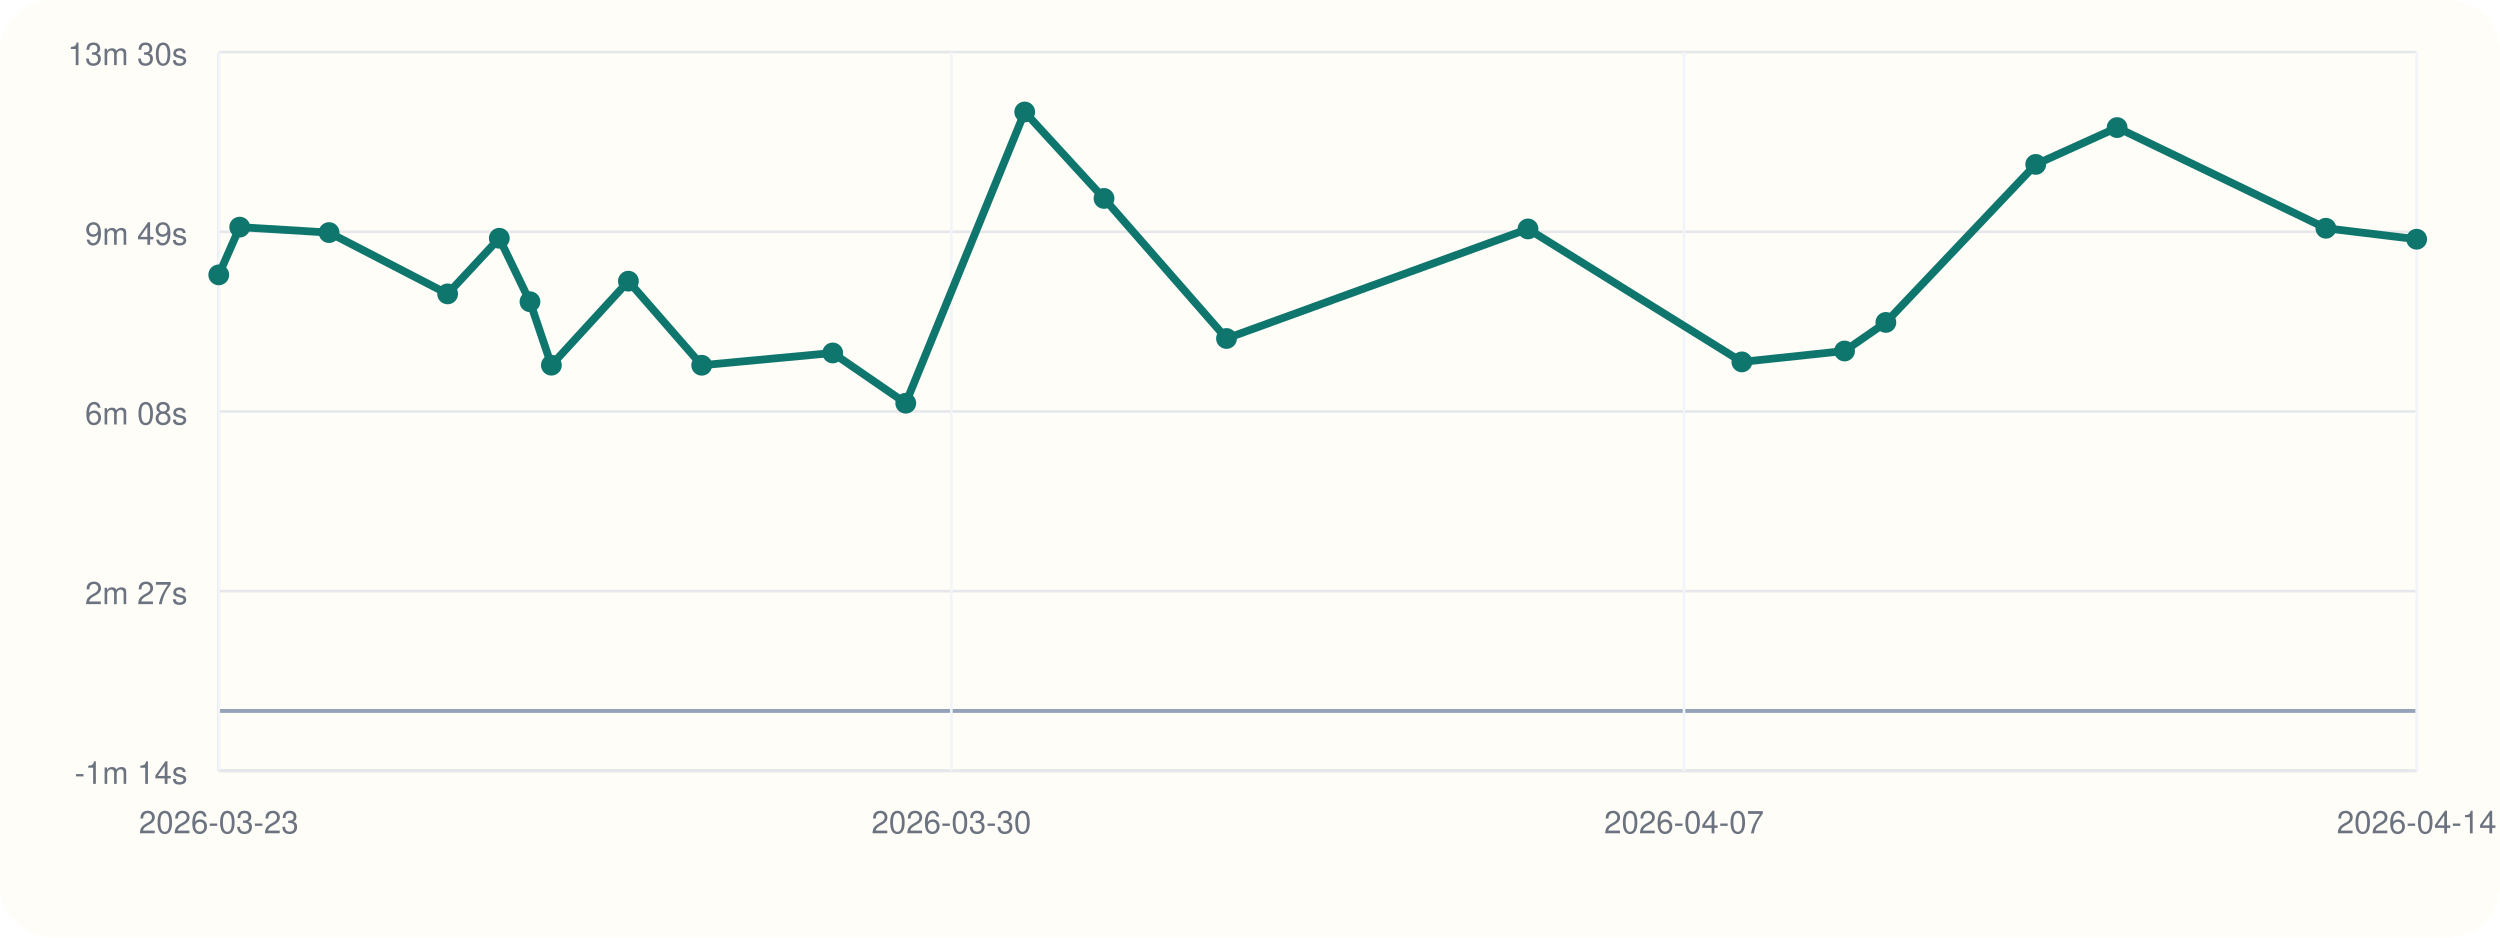
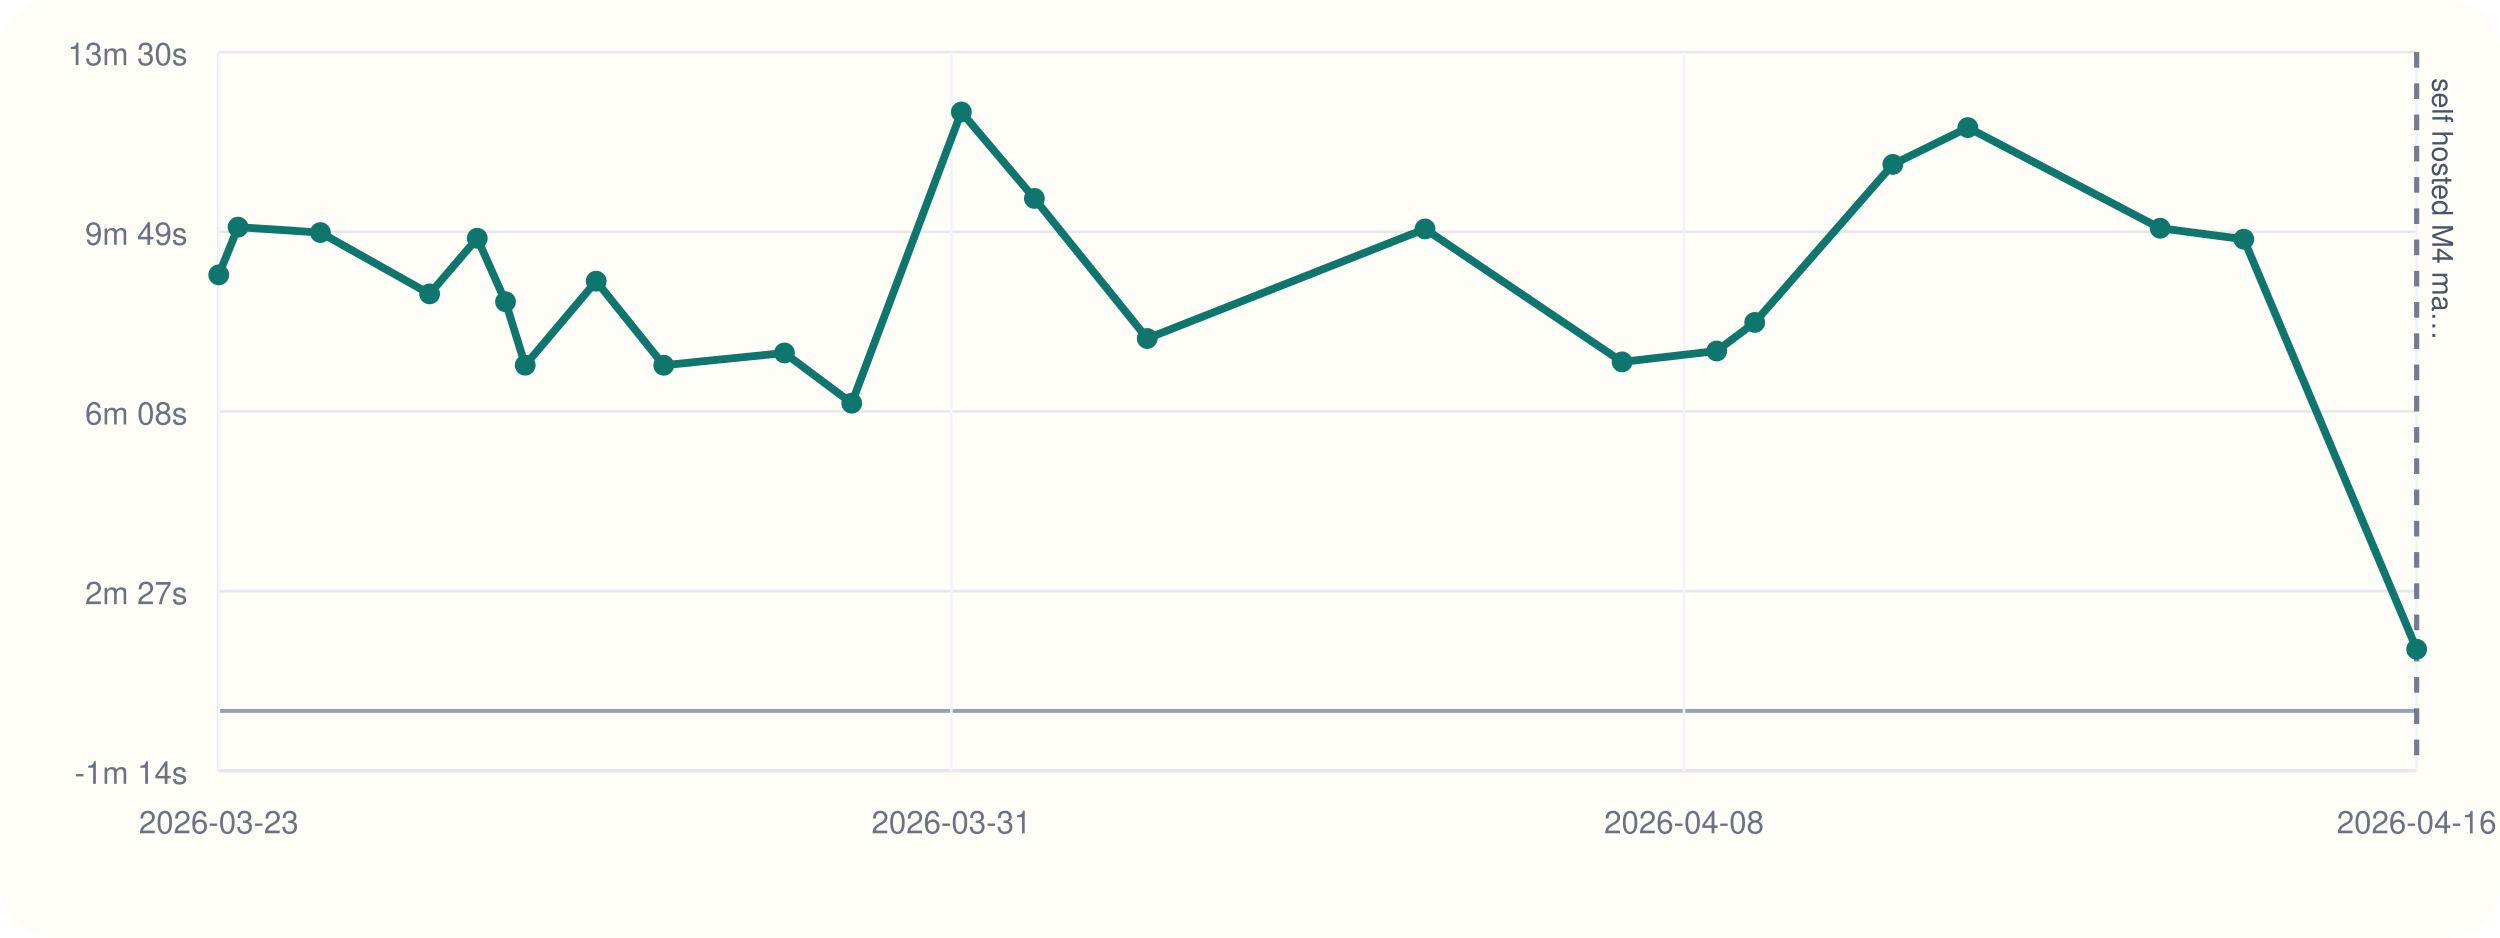
<svg xmlns="http://www.w3.org/2000/svg" viewBox="0 0 960 360">
  <rect width="960" height="360" rx="20" fill="#fffdf7" />
  <line x1="84" y1="296" x2="928" y2="296" stroke="#cbd5e1" stroke-width="1" />
  <line x1="84" y1="20" x2="84" y2="296" stroke="#cbd5e1" stroke-width="1" />
  <line x1="84" y1="273.00" x2="928" y2="273.00" stroke="#94a3b8" stroke-width="1.5" />
  <line x1="84" y1="296.00" x2="928" y2="296.00" stroke="#e5e7eb" stroke-width="1" />
  <text x="72" y="301.00" text-anchor="end" font-size="12" font-family="Helvetica, Arial, sans-serif" fill="#6b7280">-1m 14s</text>
  <line x1="84" y1="227.00" x2="928" y2="227.00" stroke="#e5e7eb" stroke-width="1" />
  <text x="72" y="232.00" text-anchor="end" font-size="12" font-family="Helvetica, Arial, sans-serif" fill="#6b7280">2m 27s</text>
  <line x1="84" y1="158.00" x2="928" y2="158.00" stroke="#e5e7eb" stroke-width="1" />
  <text x="72" y="163.00" text-anchor="end" font-size="12" font-family="Helvetica, Arial, sans-serif" fill="#6b7280">6m 08s</text>
  <line x1="84" y1="89.00" x2="928" y2="89.00" stroke="#e5e7eb" stroke-width="1" />
  <text x="72" y="94.00" text-anchor="end" font-size="12" font-family="Helvetica, Arial, sans-serif" fill="#6b7280">9m 49s</text>
  <line x1="84" y1="20.00" x2="928" y2="20.00" stroke="#e5e7eb" stroke-width="1" />
  <text x="72" y="25.00" text-anchor="end" font-size="12" font-family="Helvetica, Arial, sans-serif" fill="#6b7280">13m 30s</text>
  <line x1="84.00" y1="20" x2="84.00" y2="296" stroke="#f1f5f9" stroke-width="1" />
  <text x="84.00" y="320" text-anchor="middle" font-size="12" font-family="Helvetica, Arial, sans-serif" fill="#6b7280">2026-03-23</text>
  <line x1="365.33" y1="20" x2="365.33" y2="296" stroke="#f1f5f9" stroke-width="1" />
-   <text x="365.33" y="320" text-anchor="middle" font-size="12" font-family="Helvetica, Arial, sans-serif" fill="#6b7280">2026-03-30</text>
+   <text x="365.33" y="320" text-anchor="middle" font-size="12" font-family="Helvetica, Arial, sans-serif" fill="#6b7280">2026-03-31</text>
  <line x1="646.67" y1="20" x2="646.67" y2="296" stroke="#f1f5f9" stroke-width="1" />
-   <text x="646.67" y="320" text-anchor="middle" font-size="12" font-family="Helvetica, Arial, sans-serif" fill="#6b7280">2026-04-07</text>
+   <text x="646.67" y="320" text-anchor="middle" font-size="12" font-family="Helvetica, Arial, sans-serif" fill="#6b7280">2026-04-08</text>
  <line x1="928.00" y1="20" x2="928.00" y2="296" stroke="#f1f5f9" stroke-width="1" />
-   <text x="928.00" y="320" text-anchor="middle" font-size="12" font-family="Helvetica, Arial, sans-serif" fill="#6b7280">2026-04-14</text>
-   <polyline fill="none" stroke="#0f766e" stroke-width="3" points="84.00,105.55 92.05,87.22 126.36,89.31 171.89,112.85 191.73,91.49 203.51,115.87 211.73,140.23 241.31,107.97 269.46,140.25 319.77,135.54 347.81,154.83 393.49,43.00 423.94,76.20 470.98,129.98 586.75,87.91 668.88,138.97 708.31,134.78 724.17,123.81 781.72,63.13 812.97,48.99 893.14,87.65 928.00,91.86" />
+   <text x="928.00" y="320" text-anchor="middle" font-size="12" font-family="Helvetica, Arial, sans-serif" fill="#6b7280">2026-04-16</text>
+   <line x1="928.00" y1="20" x2="928.00" y2="296" stroke="#475569" stroke-width="2" stroke-dasharray="6 6" opacity="0.75" />
+   <text x="934.00" y="30" transform="rotate(90 934.00 30)" font-size="11" font-family="Helvetica, Arial, sans-serif" fill="#475569">self hosted M4 ma…</text>
+   <polyline fill="none" stroke="#0f766e" stroke-width="3" points="84.00,105.55 91.42,87.22 123.03,89.31 164.98,112.85 183.26,91.49 194.12,115.87 201.68,140.23 228.94,107.97 254.87,140.25 301.23,135.54 327.07,154.83 369.15,43.00 397.20,76.20 440.54,129.98 547.21,87.91 622.88,138.97 659.21,134.78 673.82,123.81 726.85,63.13 755.64,48.99 829.50,87.65 861.62,91.86 928.00,249.32" />
  <circle cx="84.00" cy="105.55" r="4" fill="#0f766e" />
-   <circle cx="92.05" cy="87.22" r="4" fill="#0f766e" />
-   <circle cx="126.36" cy="89.31" r="4" fill="#0f766e" />
-   <circle cx="171.89" cy="112.85" r="4" fill="#0f766e" />
-   <circle cx="191.73" cy="91.49" r="4" fill="#0f766e" />
-   <circle cx="203.51" cy="115.87" r="4" fill="#0f766e" />
-   <circle cx="211.73" cy="140.23" r="4" fill="#0f766e" />
-   <circle cx="241.31" cy="107.97" r="4" fill="#0f766e" />
-   <circle cx="269.46" cy="140.25" r="4" fill="#0f766e" />
-   <circle cx="319.77" cy="135.54" r="4" fill="#0f766e" />
-   <circle cx="347.81" cy="154.83" r="4" fill="#0f766e" />
-   <circle cx="393.49" cy="43.00" r="4" fill="#0f766e" />
-   <circle cx="423.94" cy="76.20" r="4" fill="#0f766e" />
-   <circle cx="470.98" cy="129.98" r="4" fill="#0f766e" />
-   <circle cx="586.75" cy="87.91" r="4" fill="#0f766e" />
-   <circle cx="668.88" cy="138.97" r="4" fill="#0f766e" />
-   <circle cx="708.31" cy="134.78" r="4" fill="#0f766e" />
-   <circle cx="724.17" cy="123.81" r="4" fill="#0f766e" />
-   <circle cx="781.72" cy="63.13" r="4" fill="#0f766e" />
-   <circle cx="812.97" cy="48.99" r="4" fill="#0f766e" />
-   <circle cx="893.14" cy="87.65" r="4" fill="#0f766e" />
-   <circle cx="928.00" cy="91.86" r="4" fill="#0f766e" />
+   <circle cx="91.42" cy="87.22" r="4" fill="#0f766e" />
+   <circle cx="123.03" cy="89.31" r="4" fill="#0f766e" />
+   <circle cx="164.98" cy="112.85" r="4" fill="#0f766e" />
+   <circle cx="183.26" cy="91.49" r="4" fill="#0f766e" />
+   <circle cx="194.12" cy="115.87" r="4" fill="#0f766e" />
+   <circle cx="201.68" cy="140.23" r="4" fill="#0f766e" />
+   <circle cx="228.94" cy="107.97" r="4" fill="#0f766e" />
+   <circle cx="254.87" cy="140.25" r="4" fill="#0f766e" />
+   <circle cx="301.23" cy="135.54" r="4" fill="#0f766e" />
+   <circle cx="327.07" cy="154.83" r="4" fill="#0f766e" />
+   <circle cx="369.15" cy="43.00" r="4" fill="#0f766e" />
+   <circle cx="397.20" cy="76.20" r="4" fill="#0f766e" />
+   <circle cx="440.54" cy="129.98" r="4" fill="#0f766e" />
+   <circle cx="547.21" cy="87.91" r="4" fill="#0f766e" />
+   <circle cx="622.88" cy="138.97" r="4" fill="#0f766e" />
+   <circle cx="659.21" cy="134.78" r="4" fill="#0f766e" />
+   <circle cx="673.82" cy="123.81" r="4" fill="#0f766e" />
+   <circle cx="726.85" cy="63.13" r="4" fill="#0f766e" />
+   <circle cx="755.64" cy="48.99" r="4" fill="#0f766e" />
+   <circle cx="829.50" cy="87.65" r="4" fill="#0f766e" />
+   <circle cx="861.62" cy="91.86" r="4" fill="#0f766e" />
+   <circle cx="928.00" cy="249.32" r="4" fill="#0f766e" />
</svg>
